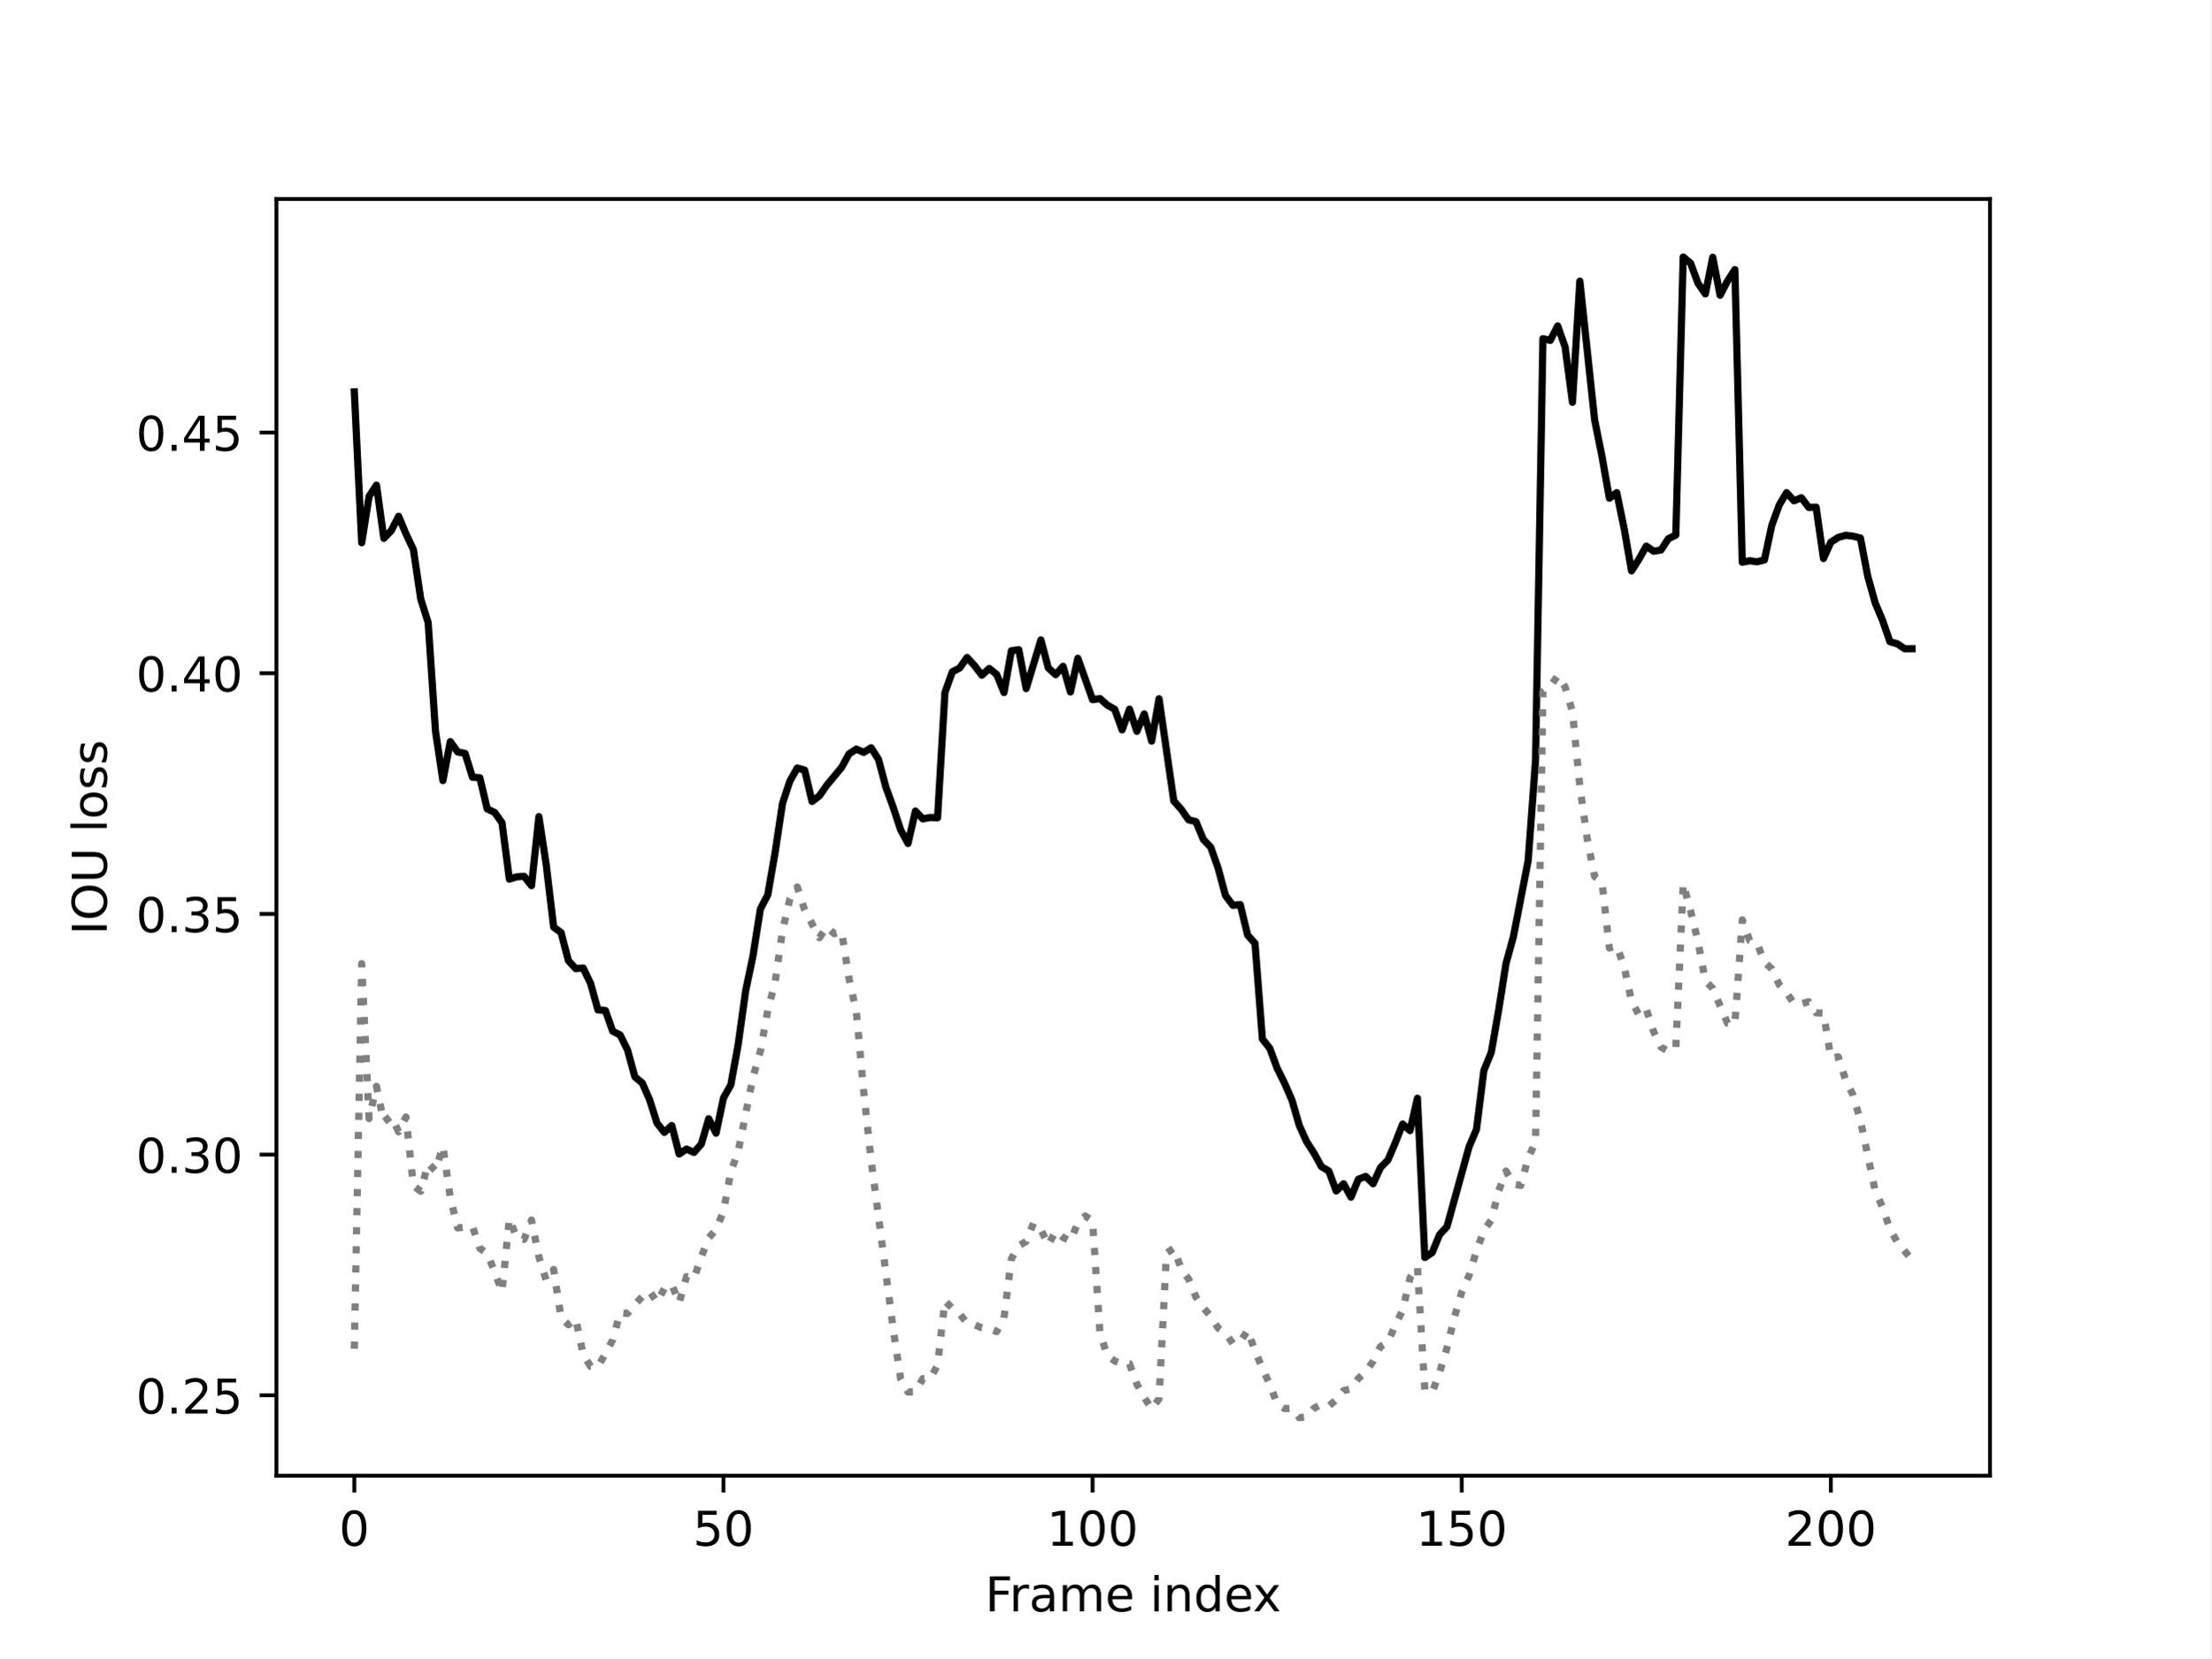
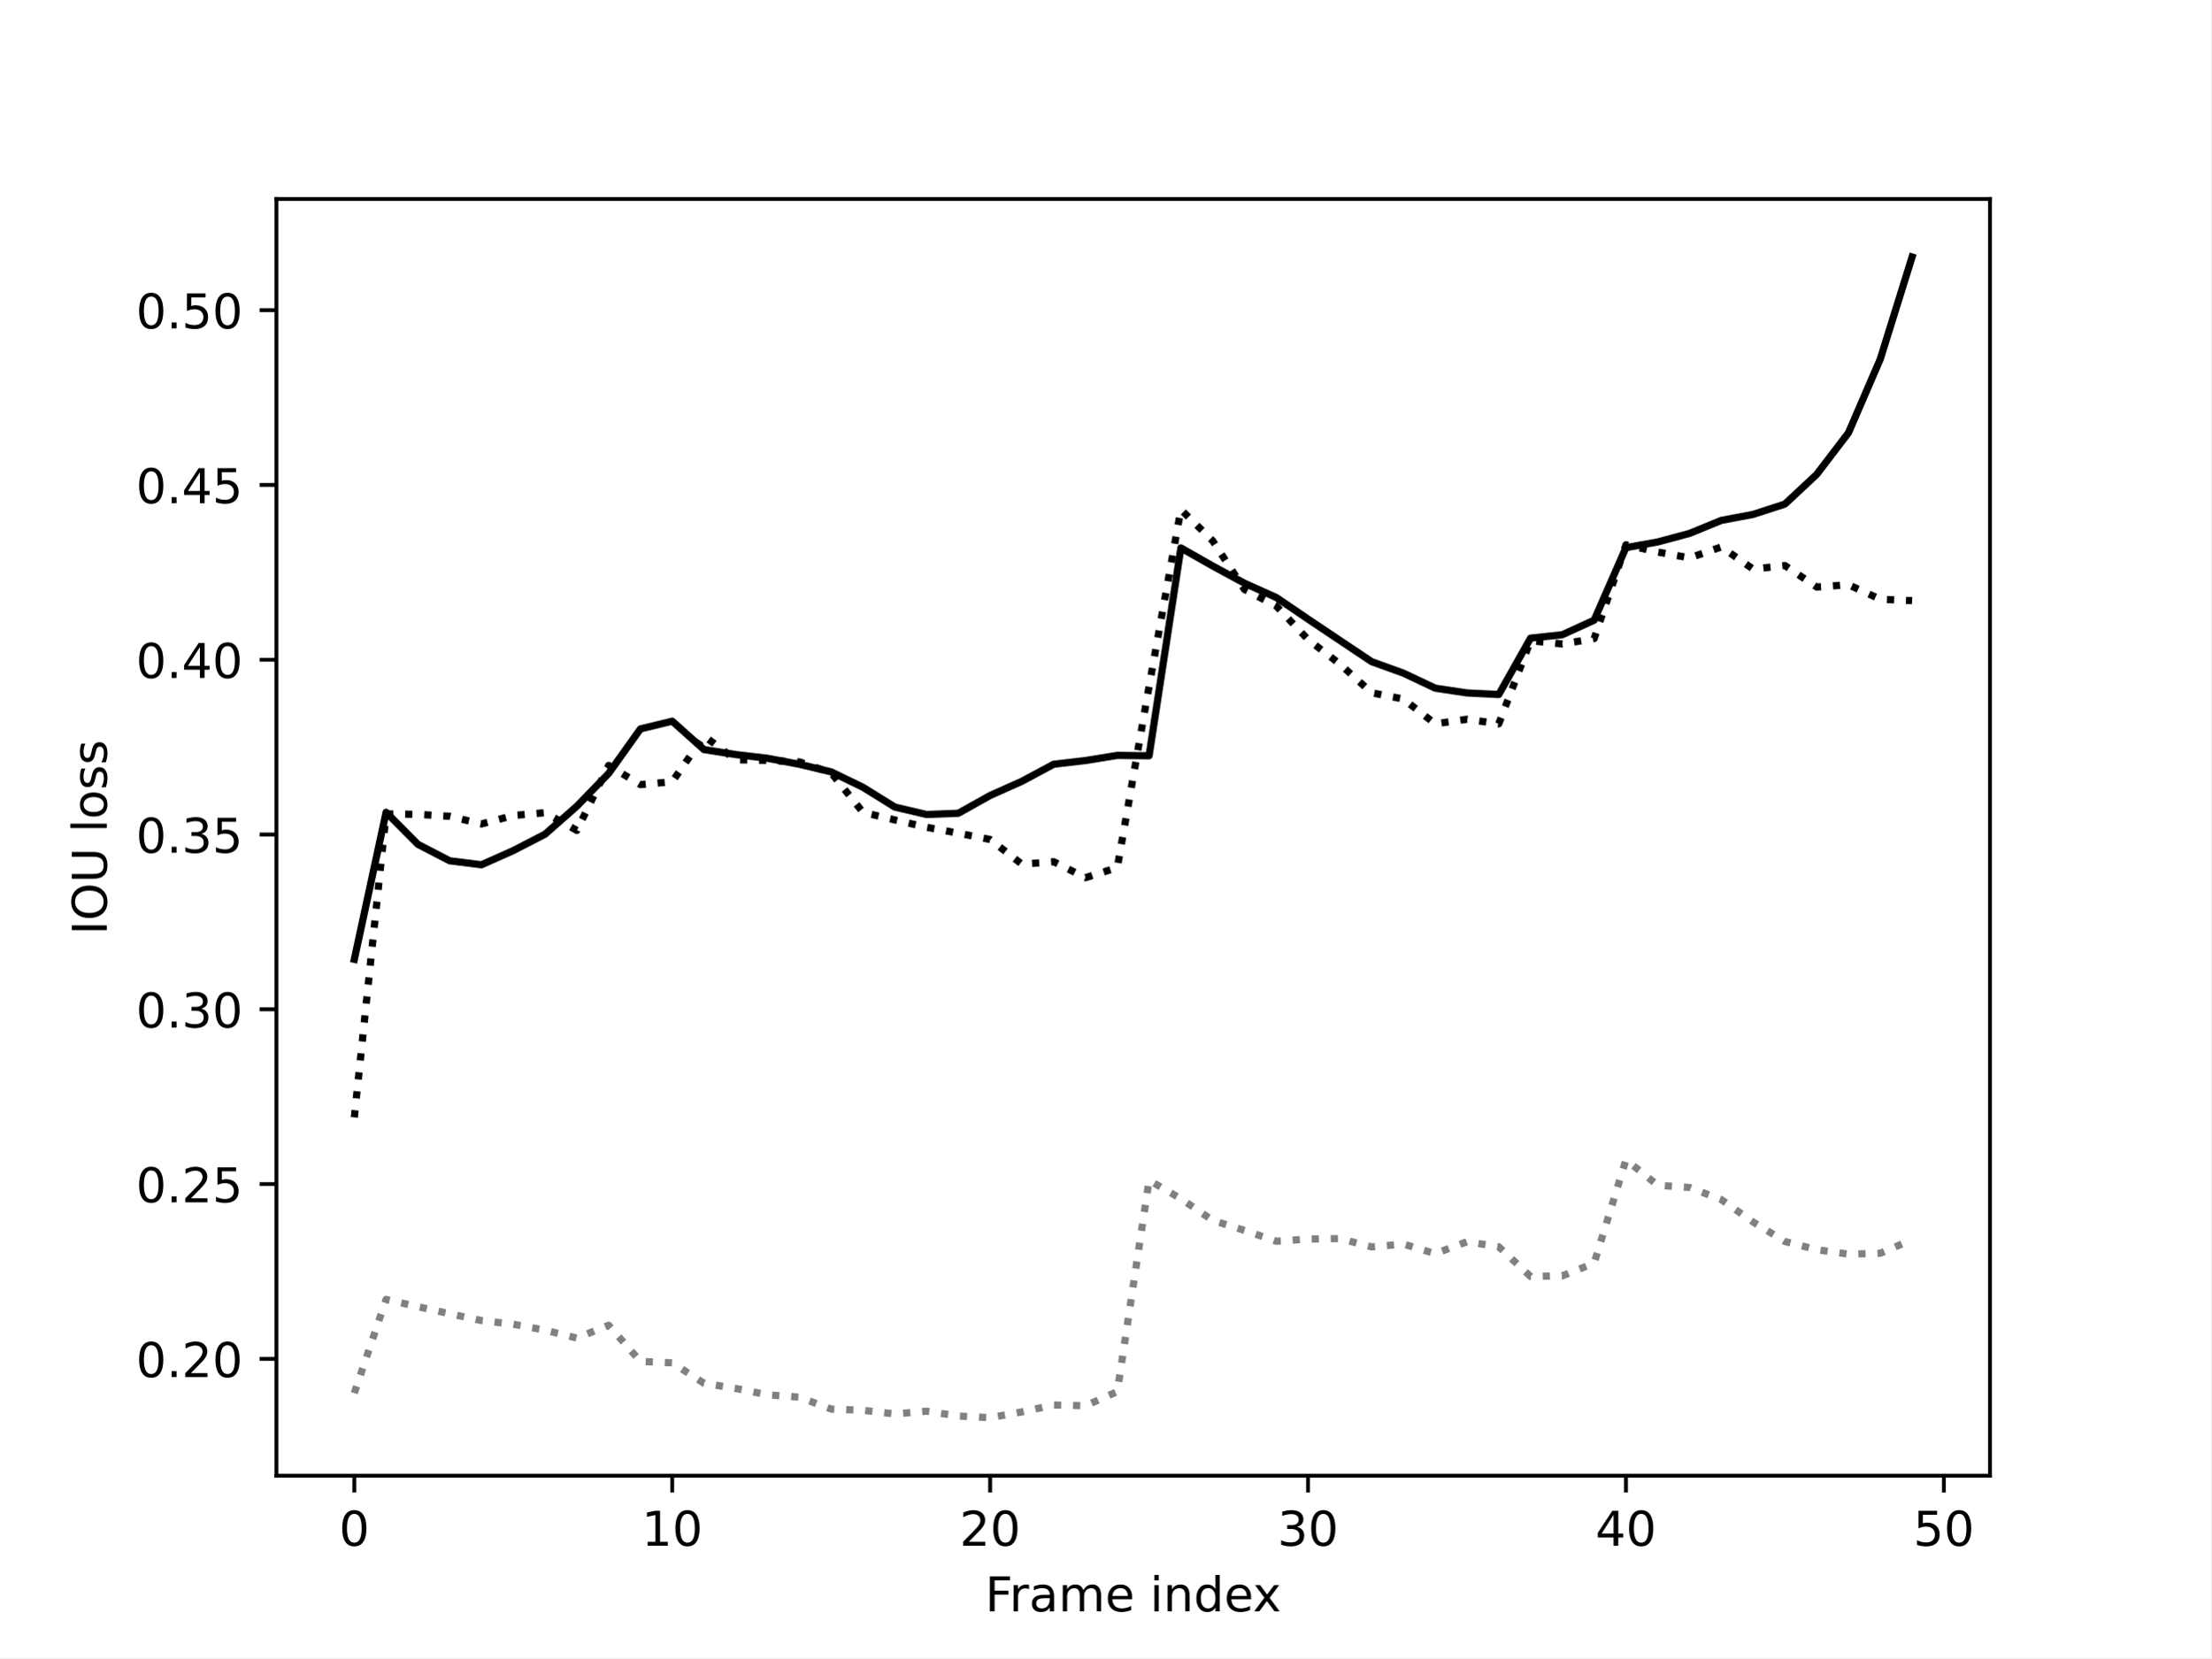
<svg xmlns="http://www.w3.org/2000/svg" xmlns:xlink="http://www.w3.org/1999/xlink" width="460.8pt" height="345.6pt" viewBox="0 0 460.8 345.6" version="1.1">
  <defs>
    <style type="text/css">*{stroke-linejoin: round; stroke-linecap: butt}</style>
  </defs>
  <g id="figure_1">
    <g id="patch_1">
      <path d="M 0 345.6  L 460.8 345.6  L 460.8 0  L 0 0  z " style="fill: #ffffff" />
    </g>
    <g id="axes_1">
      <g id="patch_2">
        <path d="M 57.6 307.584  L 414.72 307.584  L 414.72 41.472  L 57.6 41.472  z " style="fill: #ffffff" />
      </g>
      <g id="matplotlib.axis_1">
        <g id="xtick_1">
          <g id="line2d_1">
            <defs>
-               <path id="mf9b5f5754e" d="M 0 0  L 0 3.5  " style="stroke: #000000; stroke-width: 0.8" />
+               <path id="mf1dd28fc51" d="M 0 0  L 0 3.5  " style="stroke: #000000; stroke-width: 0.8" />
            </defs>
            <g>
-               <use xlink:href="#mf9b5f5754e" x="73.833" y="307.584" style="stroke: #000000; stroke-width: 0.8" />
+               <use xlink:href="#mf1dd28fc51" x="73.833" y="307.584" style="stroke: #000000; stroke-width: 0.8" />
            </g>
          </g>
          <g id="text_1">
            <g transform="translate(70.65148 322.1824) scale(0.1 -0.1)">
              <defs>
                <path id="DejaVuSans-30" d="M 2034 4250  Q 1547 4250 1301 3770  Q 1056 3291 1056 2328  Q 1056 1369 1301 889  Q 1547 409 2034 409  Q 2525 409 2770 889  Q 3016 1369 3016 2328  Q 3016 3291 2770 3770  Q 2525 4250 2034 4250  z M 2034 4750  Q 2819 4750 3233 4129  Q 3647 3509 3647 2328  Q 3647 1150 3233 529  Q 2819 -91 2034 -91  Q 1250 -91 836 529  Q 422 1150 422 2328  Q 422 3509 836 4129  Q 1250 4750 2034 4750  z " transform="scale(0.015625)" />
              </defs>
              <use xlink:href="#DejaVuSans-30" />
            </g>
          </g>
        </g>
        <g id="xtick_2">
          <g id="line2d_2">
            <g>
-               <use xlink:href="#mf9b5f5754e" x="150.765" y="307.584" style="stroke: #000000; stroke-width: 0.8" />
+               <use xlink:href="#mf1dd28fc51" x="140.089" y="307.584" style="stroke: #000000; stroke-width: 0.8" />
            </g>
          </g>
          <g id="text_2">
-             <g transform="translate(144.4026 322.1824) scale(0.1 -0.1)">
-               <defs>
-                 <path id="DejaVuSans-35" d="M 691 4666  L 3169 4666  L 3169 4134  L 1269 4134  L 1269 2991  Q 1406 3038 1543 3061  Q 1681 3084 1819 3084  Q 2600 3084 3056 2656  Q 3513 2228 3513 1497  Q 3513 744 3044 326  Q 2575 -91 1722 -91  Q 1428 -91 1123 -41  Q 819 9 494 109  L 494 744  Q 775 591 1075 516  Q 1375 441 1709 441  Q 2250 441 2565 725  Q 2881 1009 2881 1497  Q 2881 1984 2565 2268  Q 2250 2553 1709 2553  Q 1456 2553 1204 2497  Q 953 2441 691 2322  L 691 4666  z " transform="scale(0.015625)" />
-               </defs>
-               <use xlink:href="#DejaVuSans-35" />
+             <g transform="translate(133.7263 322.1824) scale(0.1 -0.1)">
+               <defs>
+                 <path id="DejaVuSans-31" d="M 794 531  L 1825 531  L 1825 4091  L 703 3866  L 703 4441  L 1819 4666  L 2450 4666  L 2450 531  L 3481 531  L 3481 0  L 794 0  L 794 531  z " transform="scale(0.015625)" />
+               </defs>
+               <use xlink:href="#DejaVuSans-31" />
              <use xlink:href="#DejaVuSans-30" x="63.623" />
            </g>
          </g>
        </g>
        <g id="xtick_3">
          <g id="line2d_3">
            <g>
-               <use xlink:href="#mf9b5f5754e" x="227.697" y="307.584" style="stroke: #000000; stroke-width: 0.8" />
+               <use xlink:href="#mf1dd28fc51" x="206.345" y="307.584" style="stroke: #000000; stroke-width: 0.8" />
            </g>
          </g>
          <g id="text_3">
-             <g transform="translate(218.1537 322.1824) scale(0.1 -0.1)">
-               <defs>
-                 <path id="DejaVuSans-31" d="M 794 531  L 1825 531  L 1825 4091  L 703 3866  L 703 4441  L 1819 4666  L 2450 4666  L 2450 531  L 3481 531  L 3481 0  L 794 0  L 794 531  z " transform="scale(0.015625)" />
-               </defs>
-               <use xlink:href="#DejaVuSans-31" />
-               <use xlink:href="#DejaVuSans-30" x="63.623" />
-               <use xlink:href="#DejaVuSans-30" x="127.246" />
+             <g transform="translate(199.9823 322.1824) scale(0.1 -0.1)">
+               <defs>
+                 <path id="DejaVuSans-32" d="M 1228 531  L 3431 531  L 3431 0  L 469 0  L 469 531  Q 828 903 1448 1529  Q 2069 2156 2228 2338  Q 2531 2678 2651 2914  Q 2772 3150 2772 3378  Q 2772 3750 2511 3984  Q 2250 4219 1831 4219  Q 1534 4219 1204 4116  Q 875 4013 500 3803  L 500 4441  Q 881 4594 1212 4672  Q 1544 4750 1819 4750  Q 2544 4750 2975 4387  Q 3406 4025 3406 3419  Q 3406 3131 3298 2873  Q 3191 2616 2906 2266  Q 2828 2175 2409 1742  Q 1991 1309 1228 531  z " transform="scale(0.015625)" />
+               </defs>
+               <use xlink:href="#DejaVuSans-32" />
+               <use xlink:href="#DejaVuSans-30" x="63.623" />
            </g>
          </g>
        </g>
        <g id="xtick_4">
          <g id="line2d_4">
            <g>
-               <use xlink:href="#mf9b5f5754e" x="304.63" y="307.584" style="stroke: #000000; stroke-width: 0.8" />
+               <use xlink:href="#mf1dd28fc51" x="272.601" y="307.584" style="stroke: #000000; stroke-width: 0.8" />
            </g>
          </g>
          <g id="text_4">
-             <g transform="translate(295.086 322.1824) scale(0.1 -0.1)">
-               <use xlink:href="#DejaVuSans-31" />
-               <use xlink:href="#DejaVuSans-35" x="63.623" />
-               <use xlink:href="#DejaVuSans-30" x="127.246" />
+             <g transform="translate(266.2383 322.1824) scale(0.1 -0.1)">
+               <defs>
+                 <path id="DejaVuSans-33" d="M 2597 2516  Q 3050 2419 3304 2112  Q 3559 1806 3559 1356  Q 3559 666 3084 287  Q 2609 -91 1734 -91  Q 1441 -91 1130 -33  Q 819 25 488 141  L 488 750  Q 750 597 1062 519  Q 1375 441 1716 441  Q 2309 441 2620 675  Q 2931 909 2931 1356  Q 2931 1769 2642 2001  Q 2353 2234 1838 2234  L 1294 2234  L 1294 2753  L 1863 2753  Q 2328 2753 2575 2939  Q 2822 3125 2822 3475  Q 2822 3834 2567 4026  Q 2313 4219 1838 4219  Q 1578 4219 1281 4162  Q 984 4106 628 3988  L 628 4550  Q 988 4650 1302 4700  Q 1616 4750 1894 4750  Q 2613 4750 3031 4423  Q 3450 4097 3450 3541  Q 3450 3153 3228 2886  Q 3006 2619 2597 2516  z " transform="scale(0.015625)" />
+               </defs>
+               <use xlink:href="#DejaVuSans-33" />
+               <use xlink:href="#DejaVuSans-30" x="63.623" />
            </g>
          </g>
        </g>
        <g id="xtick_5">
          <g id="line2d_5">
            <g>
-               <use xlink:href="#mf9b5f5754e" x="381.562" y="307.584" style="stroke: #000000; stroke-width: 0.8" />
+               <use xlink:href="#mf1dd28fc51" x="338.857" y="307.584" style="stroke: #000000; stroke-width: 0.8" />
            </g>
          </g>
          <g id="text_5">
-             <g transform="translate(372.0184 322.1824) scale(0.1 -0.1)">
-               <defs>
-                 <path id="DejaVuSans-32" d="M 1228 531  L 3431 531  L 3431 0  L 469 0  L 469 531  Q 828 903 1448 1529  Q 2069 2156 2228 2338  Q 2531 2678 2651 2914  Q 2772 3150 2772 3378  Q 2772 3750 2511 3984  Q 2250 4219 1831 4219  Q 1534 4219 1204 4116  Q 875 4013 500 3803  L 500 4441  Q 881 4594 1212 4672  Q 1544 4750 1819 4750  Q 2544 4750 2975 4387  Q 3406 4025 3406 3419  Q 3406 3131 3298 2873  Q 3191 2616 2906 2266  Q 2828 2175 2409 1742  Q 1991 1309 1228 531  z " transform="scale(0.015625)" />
-               </defs>
-               <use xlink:href="#DejaVuSans-32" />
-               <use xlink:href="#DejaVuSans-30" x="63.623" />
-               <use xlink:href="#DejaVuSans-30" x="127.246" />
-             </g>
-           </g>
-         </g>
-         <g id="text_6">
+             <g transform="translate(332.4943 322.1824) scale(0.1 -0.1)">
+               <defs>
+                 <path id="DejaVuSans-34" d="M 2419 4116  L 825 1625  L 2419 1625  L 2419 4116  z M 2253 4666  L 3047 4666  L 3047 1625  L 3713 1625  L 3713 1100  L 3047 1100  L 3047 0  L 2419 0  L 2419 1100  L 313 1100  L 313 1709  L 2253 4666  z " transform="scale(0.015625)" />
+               </defs>
+               <use xlink:href="#DejaVuSans-34" />
+               <use xlink:href="#DejaVuSans-30" x="63.623" />
+             </g>
+           </g>
+         </g>
+         <g id="xtick_6">
+           <g id="line2d_6">
+             <g>
+               <use xlink:href="#mf1dd28fc51" x="405.113" y="307.584" style="stroke: #000000; stroke-width: 0.8" />
+             </g>
+           </g>
+           <g id="text_6">
+             <g transform="translate(398.7504 322.1824) scale(0.1 -0.1)">
+               <defs>
+                 <path id="DejaVuSans-35" d="M 691 4666  L 3169 4666  L 3169 4134  L 1269 4134  L 1269 2991  Q 1406 3038 1543 3061  Q 1681 3084 1819 3084  Q 2600 3084 3056 2656  Q 3513 2228 3513 1497  Q 3513 744 3044 326  Q 2575 -91 1722 -91  Q 1428 -91 1123 -41  Q 819 9 494 109  L 494 744  Q 775 591 1075 516  Q 1375 441 1709 441  Q 2250 441 2565 725  Q 2881 1009 2881 1497  Q 2881 1984 2565 2268  Q 2250 2553 1709 2553  Q 1456 2553 1204 2497  Q 953 2441 691 2322  L 691 4666  z " transform="scale(0.015625)" />
+               </defs>
+               <use xlink:href="#DejaVuSans-35" />
+               <use xlink:href="#DejaVuSans-30" x="63.623" />
+             </g>
+           </g>
+         </g>
+         <g id="text_7">
          <g transform="translate(205.3108 335.8606) scale(0.1 -0.1)">
            <defs>
              <path id="DejaVuSans-46" d="M 628 4666  L 3309 4666  L 3309 4134  L 1259 4134  L 1259 2759  L 3109 2759  L 3109 2228  L 1259 2228  L 1259 0  L 628 0  L 628 4666  z " transform="scale(0.015625)" />
              <path id="DejaVuSans-72" d="M 2631 2963  Q 2534 3019 2420 3045  Q 2306 3072 2169 3072  Q 1681 3072 1420 2755  Q 1159 2438 1159 1844  L 1159 0  L 581 0  L 581 3500  L 1159 3500  L 1159 2956  Q 1341 3275 1631 3429  Q 1922 3584 2338 3584  Q 2397 3584 2469 3576  Q 2541 3569 2628 3553  L 2631 2963  z " transform="scale(0.015625)" />
              <path id="DejaVuSans-61" d="M 2194 1759  Q 1497 1759 1228 1600  Q 959 1441 959 1056  Q 959 750 1161 570  Q 1363 391 1709 391  Q 2188 391 2477 730  Q 2766 1069 2766 1631  L 2766 1759  L 2194 1759  z M 3341 1997  L 3341 0  L 2766 0  L 2766 531  Q 2569 213 2275 61  Q 1981 -91 1556 -91  Q 1019 -91 701 211  Q 384 513 384 1019  Q 384 1609 779 1909  Q 1175 2209 1959 2209  L 2766 2209  L 2766 2266  Q 2766 2663 2505 2880  Q 2244 3097 1772 3097  Q 1472 3097 1187 3025  Q 903 2953 641 2809  L 641 3341  Q 956 3463 1253 3523  Q 1550 3584 1831 3584  Q 2591 3584 2966 3190  Q 3341 2797 3341 1997  z " transform="scale(0.015625)" />
              <path id="DejaVuSans-6d" d="M 3328 2828  Q 3544 3216 3844 3400  Q 4144 3584 4550 3584  Q 5097 3584 5394 3201  Q 5691 2819 5691 2113  L 5691 0  L 5113 0  L 5113 2094  Q 5113 2597 4934 2840  Q 4756 3084 4391 3084  Q 3944 3084 3684 2787  Q 3425 2491 3425 1978  L 3425 0  L 2847 0  L 2847 2094  Q 2847 2600 2669 2842  Q 2491 3084 2119 3084  Q 1678 3084 1418 2786  Q 1159 2488 1159 1978  L 1159 0  L 581 0  L 581 3500  L 1159 3500  L 1159 2956  Q 1356 3278 1631 3431  Q 1906 3584 2284 3584  Q 2666 3584 2933 3390  Q 3200 3197 3328 2828  z " transform="scale(0.015625)" />
              <path id="DejaVuSans-65" d="M 3597 1894  L 3597 1613  L 953 1613  Q 991 1019 1311 708  Q 1631 397 2203 397  Q 2534 397 2845 478  Q 3156 559 3463 722  L 3463 178  Q 3153 47 2828 -22  Q 2503 -91 2169 -91  Q 1331 -91 842 396  Q 353 884 353 1716  Q 353 2575 817 3079  Q 1281 3584 2069 3584  Q 2775 3584 3186 3129  Q 3597 2675 3597 1894  z M 3022 2063  Q 3016 2534 2758 2815  Q 2500 3097 2075 3097  Q 1594 3097 1305 2825  Q 1016 2553 972 2059  L 3022 2063  z " transform="scale(0.015625)" />
              <path id="DejaVuSans-20" transform="scale(0.015625)" />
              <path id="DejaVuSans-69" d="M 603 3500  L 1178 3500  L 1178 0  L 603 0  L 603 3500  z M 603 4863  L 1178 4863  L 1178 4134  L 603 4134  L 603 4863  z " transform="scale(0.015625)" />
              <path id="DejaVuSans-6e" d="M 3513 2113  L 3513 0  L 2938 0  L 2938 2094  Q 2938 2591 2744 2837  Q 2550 3084 2163 3084  Q 1697 3084 1428 2787  Q 1159 2491 1159 1978  L 1159 0  L 581 0  L 581 3500  L 1159 3500  L 1159 2956  Q 1366 3272 1645 3428  Q 1925 3584 2291 3584  Q 2894 3584 3203 3211  Q 3513 2838 3513 2113  z " transform="scale(0.015625)" />
              <path id="DejaVuSans-64" d="M 2906 2969  L 2906 4863  L 3481 4863  L 3481 0  L 2906 0  L 2906 525  Q 2725 213 2448 61  Q 2172 -91 1784 -91  Q 1150 -91 751 415  Q 353 922 353 1747  Q 353 2572 751 3078  Q 1150 3584 1784 3584  Q 2172 3584 2448 3432  Q 2725 3281 2906 2969  z M 947 1747  Q 947 1113 1208 752  Q 1469 391 1925 391  Q 2381 391 2643 752  Q 2906 1113 2906 1747  Q 2906 2381 2643 2742  Q 2381 3103 1925 3103  Q 1469 3103 1208 2742  Q 947 2381 947 1747  z " transform="scale(0.015625)" />
              <path id="DejaVuSans-78" d="M 3513 3500  L 2247 1797  L 3578 0  L 2900 0  L 1881 1375  L 863 0  L 184 0  L 1544 1831  L 300 3500  L 978 3500  L 1906 2253  L 2834 3500  L 3513 3500  z " transform="scale(0.015625)" />
            </defs>
            <use xlink:href="#DejaVuSans-46" />
            <use xlink:href="#DejaVuSans-72" x="50.27" />
            <use xlink:href="#DejaVuSans-61" x="91.383" />
            <use xlink:href="#DejaVuSans-6d" x="152.662" />
            <use xlink:href="#DejaVuSans-65" x="250.074" />
            <use xlink:href="#DejaVuSans-20" x="311.598" />
            <use xlink:href="#DejaVuSans-69" x="343.385" />
            <use xlink:href="#DejaVuSans-6e" x="371.168" />
            <use xlink:href="#DejaVuSans-64" x="434.547" />
            <use xlink:href="#DejaVuSans-65" x="498.023" />
            <use xlink:href="#DejaVuSans-78" x="557.797" />
          </g>
        </g>
      </g>
      <g id="matplotlib.axis_2">
        <g id="ytick_1">
-           <g id="line2d_6">
+           <g id="line2d_7">
            <defs>
-               <path id="m9df17b3a95" d="M 0 0  L -3.5 0  " style="stroke: #000000; stroke-width: 0.8" />
+               <path id="m30f88a2af4" d="M 0 0  L -3.5 0  " style="stroke: #000000; stroke-width: 0.8" />
            </defs>
            <g>
-               <use xlink:href="#m9df17b3a95" x="57.6" y="290.829" style="stroke: #000000; stroke-width: 0.8" />
-             </g>
-           </g>
-           <g id="text_7">
-             <g transform="translate(28.33438 294.6284) scale(0.1 -0.1)">
+               <use xlink:href="#m30f88a2af4" x="57.6" y="283.234" style="stroke: #000000; stroke-width: 0.8" />
+             </g>
+           </g>
+           <g id="text_8">
+             <g transform="translate(28.33438 287.0328) scale(0.1 -0.1)">
              <defs>
                <path id="DejaVuSans-2e" d="M 684 794  L 1344 794  L 1344 0  L 684 0  L 684 794  z " transform="scale(0.015625)" />
              </defs>
+               <use xlink:href="#DejaVuSans-30" />
+               <use xlink:href="#DejaVuSans-2e" x="63.623" />
+               <use xlink:href="#DejaVuSans-32" x="95.41" />
+               <use xlink:href="#DejaVuSans-30" x="159.033" />
+             </g>
+           </g>
+         </g>
+         <g id="ytick_2">
+           <g id="line2d_8">
+             <g>
+               <use xlink:href="#m30f88a2af4" x="57.6" y="246.802" style="stroke: #000000; stroke-width: 0.8" />
+             </g>
+           </g>
+           <g id="text_9">
+             <g transform="translate(28.33438 250.6008) scale(0.1 -0.1)">
              <use xlink:href="#DejaVuSans-30" />
              <use xlink:href="#DejaVuSans-2e" x="63.623" />
              <use xlink:href="#DejaVuSans-32" x="95.41" />
              <use xlink:href="#DejaVuSans-35" x="159.033" />
            </g>
          </g>
        </g>
-         <g id="ytick_2">
-           <g id="line2d_7">
-             <g>
-               <use xlink:href="#m9df17b3a95" x="57.6" y="240.659" style="stroke: #000000; stroke-width: 0.8" />
-             </g>
-           </g>
-           <g id="text_8">
-             <g transform="translate(28.33438 244.4586) scale(0.1 -0.1)">
-               <defs>
-                 <path id="DejaVuSans-33" d="M 2597 2516  Q 3050 2419 3304 2112  Q 3559 1806 3559 1356  Q 3559 666 3084 287  Q 2609 -91 1734 -91  Q 1441 -91 1130 -33  Q 819 25 488 141  L 488 750  Q 750 597 1062 519  Q 1375 441 1716 441  Q 2309 441 2620 675  Q 2931 909 2931 1356  Q 2931 1769 2642 2001  Q 2353 2234 1838 2234  L 1294 2234  L 1294 2753  L 1863 2753  Q 2328 2753 2575 2939  Q 2822 3125 2822 3475  Q 2822 3834 2567 4026  Q 2313 4219 1838 4219  Q 1578 4219 1281 4162  Q 984 4106 628 3988  L 628 4550  Q 988 4650 1302 4700  Q 1616 4750 1894 4750  Q 2613 4750 3031 4423  Q 3450 4097 3450 3541  Q 3450 3153 3228 2886  Q 3006 2619 2597 2516  z " transform="scale(0.015625)" />
-               </defs>
+         <g id="ytick_3">
+           <g id="line2d_9">
+             <g>
+               <use xlink:href="#m30f88a2af4" x="57.6" y="210.37" style="stroke: #000000; stroke-width: 0.8" />
+             </g>
+           </g>
+           <g id="text_10">
+             <g transform="translate(28.33438 214.1687) scale(0.1 -0.1)">
              <use xlink:href="#DejaVuSans-30" />
              <use xlink:href="#DejaVuSans-2e" x="63.623" />
              <use xlink:href="#DejaVuSans-33" x="95.41" />
              <use xlink:href="#DejaVuSans-30" x="159.033" />
            </g>
          </g>
        </g>
-         <g id="ytick_3">
-           <g id="line2d_8">
-             <g>
-               <use xlink:href="#m9df17b3a95" x="57.6" y="190.49" style="stroke: #000000; stroke-width: 0.8" />
-             </g>
-           </g>
-           <g id="text_9">
-             <g transform="translate(28.33438 194.2888) scale(0.1 -0.1)">
+         <g id="ytick_4">
+           <g id="line2d_10">
+             <g>
+               <use xlink:href="#m30f88a2af4" x="57.6" y="173.937" style="stroke: #000000; stroke-width: 0.8" />
+             </g>
+           </g>
+           <g id="text_11">
+             <g transform="translate(28.33438 177.7367) scale(0.1 -0.1)">
              <use xlink:href="#DejaVuSans-30" />
              <use xlink:href="#DejaVuSans-2e" x="63.623" />
              <use xlink:href="#DejaVuSans-33" x="95.41" />
              <use xlink:href="#DejaVuSans-35" x="159.033" />
            </g>
          </g>
        </g>
-         <g id="ytick_4">
-           <g id="line2d_9">
-             <g>
-               <use xlink:href="#m9df17b3a95" x="57.6" y="140.32" style="stroke: #000000; stroke-width: 0.8" />
-             </g>
-           </g>
-           <g id="text_10">
-             <g transform="translate(28.33438 144.119) scale(0.1 -0.1)">
-               <defs>
-                 <path id="DejaVuSans-34" d="M 2419 4116  L 825 1625  L 2419 1625  L 2419 4116  z M 2253 4666  L 3047 4666  L 3047 1625  L 3713 1625  L 3713 1100  L 3047 1100  L 3047 0  L 2419 0  L 2419 1100  L 313 1100  L 313 1709  L 2253 4666  z " transform="scale(0.015625)" />
-               </defs>
+         <g id="ytick_5">
+           <g id="line2d_11">
+             <g>
+               <use xlink:href="#m30f88a2af4" x="57.6" y="137.505" style="stroke: #000000; stroke-width: 0.8" />
+             </g>
+           </g>
+           <g id="text_12">
+             <g transform="translate(28.33438 141.3047) scale(0.1 -0.1)">
              <use xlink:href="#DejaVuSans-30" />
              <use xlink:href="#DejaVuSans-2e" x="63.623" />
              <use xlink:href="#DejaVuSans-34" x="95.41" />
              <use xlink:href="#DejaVuSans-30" x="159.033" />
            </g>
          </g>
        </g>
-         <g id="ytick_5">
-           <g id="line2d_10">
-             <g>
-               <use xlink:href="#m9df17b3a95" x="57.6" y="90.15" style="stroke: #000000; stroke-width: 0.8" />
-             </g>
-           </g>
-           <g id="text_11">
-             <g transform="translate(28.33438 93.94921) scale(0.1 -0.1)">
+         <g id="ytick_6">
+           <g id="line2d_12">
+             <g>
+               <use xlink:href="#m30f88a2af4" x="57.6" y="101.073" style="stroke: #000000; stroke-width: 0.8" />
+             </g>
+           </g>
+           <g id="text_13">
+             <g transform="translate(28.33438 104.8727) scale(0.1 -0.1)">
              <use xlink:href="#DejaVuSans-30" />
              <use xlink:href="#DejaVuSans-2e" x="63.623" />
              <use xlink:href="#DejaVuSans-34" x="95.41" />
              <use xlink:href="#DejaVuSans-35" x="159.033" />
            </g>
          </g>
        </g>
-         <g id="text_12">
+         <g id="ytick_7">
+           <g id="line2d_13">
+             <g>
+               <use xlink:href="#m30f88a2af4" x="57.6" y="64.641" style="stroke: #000000; stroke-width: 0.8" />
+             </g>
+           </g>
+           <g id="text_14">
+             <g transform="translate(28.33438 68.44066) scale(0.1 -0.1)">
+               <use xlink:href="#DejaVuSans-30" />
+               <use xlink:href="#DejaVuSans-2e" x="63.623" />
+               <use xlink:href="#DejaVuSans-35" x="95.41" />
+               <use xlink:href="#DejaVuSans-30" x="159.033" />
+             </g>
+           </g>
+         </g>
+         <g id="text_15">
          <g transform="translate(22.25469 194.8452) rotate(-90) scale(0.1 -0.1)">
            <defs>
              <path id="DejaVuSans-49" d="M 628 4666  L 1259 4666  L 1259 0  L 628 0  L 628 4666  z " transform="scale(0.015625)" />
              <path id="DejaVuSans-4f" d="M 2522 4238  Q 1834 4238 1429 3725  Q 1025 3213 1025 2328  Q 1025 1447 1429 934  Q 1834 422 2522 422  Q 3209 422 3611 934  Q 4013 1447 4013 2328  Q 4013 3213 3611 3725  Q 3209 4238 2522 4238  z M 2522 4750  Q 3503 4750 4090 4092  Q 4678 3434 4678 2328  Q 4678 1225 4090 567  Q 3503 -91 2522 -91  Q 1538 -91 948 565  Q 359 1222 359 2328  Q 359 3434 948 4092  Q 1538 4750 2522 4750  z " transform="scale(0.015625)" />
              <path id="DejaVuSans-55" d="M 556 4666  L 1191 4666  L 1191 1831  Q 1191 1081 1462 751  Q 1734 422 2344 422  Q 2950 422 3222 751  Q 3494 1081 3494 1831  L 3494 4666  L 4128 4666  L 4128 1753  Q 4128 841 3676 375  Q 3225 -91 2344 -91  Q 1459 -91 1007 375  Q 556 841 556 1753  L 556 4666  z " transform="scale(0.015625)" />
              <path id="DejaVuSans-6c" d="M 603 4863  L 1178 4863  L 1178 0  L 603 0  L 603 4863  z " transform="scale(0.015625)" />
              <path id="DejaVuSans-6f" d="M 1959 3097  Q 1497 3097 1228 2736  Q 959 2375 959 1747  Q 959 1119 1226 758  Q 1494 397 1959 397  Q 2419 397 2687 759  Q 2956 1122 2956 1747  Q 2956 2369 2687 2733  Q 2419 3097 1959 3097  z M 1959 3584  Q 2709 3584 3137 3096  Q 3566 2609 3566 1747  Q 3566 888 3137 398  Q 2709 -91 1959 -91  Q 1206 -91 779 398  Q 353 888 353 1747  Q 353 2609 779 3096  Q 1206 3584 1959 3584  z " transform="scale(0.015625)" />
              <path id="DejaVuSans-73" d="M 2834 3397  L 2834 2853  Q 2591 2978 2328 3040  Q 2066 3103 1784 3103  Q 1356 3103 1142 2972  Q 928 2841 928 2578  Q 928 2378 1081 2264  Q 1234 2150 1697 2047  L 1894 2003  Q 2506 1872 2764 1633  Q 3022 1394 3022 966  Q 3022 478 2636 193  Q 2250 -91 1575 -91  Q 1294 -91 989 -36  Q 684 19 347 128  L 347 722  Q 666 556 975 473  Q 1284 391 1588 391  Q 1994 391 2212 530  Q 2431 669 2431 922  Q 2431 1156 2273 1281  Q 2116 1406 1581 1522  L 1381 1569  Q 847 1681 609 1914  Q 372 2147 372 2553  Q 372 3047 722 3315  Q 1072 3584 1716 3584  Q 2034 3584 2315 3537  Q 2597 3491 2834 3397  z " transform="scale(0.015625)" />
            </defs>
            <use xlink:href="#DejaVuSans-49" />
            <use xlink:href="#DejaVuSans-4f" x="29.492" />
            <use xlink:href="#DejaVuSans-55" x="108.203" />
            <use xlink:href="#DejaVuSans-20" x="181.396" />
            <use xlink:href="#DejaVuSans-6c" x="213.184" />
            <use xlink:href="#DejaVuSans-6f" x="240.967" />
            <use xlink:href="#DejaVuSans-73" x="302.148" />
            <use xlink:href="#DejaVuSans-73" x="354.248" />
          </g>
        </g>
      </g>
-       <g id="line2d_11">
-         <path d="M 73.833 81.674  L 75.371 113.121  L 76.91 103.457  L 78.449 101.114  L 79.987 112.198  L 81.526 110.609  L 83.065 107.608  L 84.603 111.277  L 86.142 114.541  L 87.681 124.868  L 89.219 129.76  L 90.758 152.485  L 92.296 162.696  L 93.835 154.578  L 95.374 156.721  L 96.912 157.029  L 98.451 161.996  L 99.99 162.111  L 101.528 168.6  L 103.067 169.325  L 104.606 171.479  L 106.144 183.239  L 107.683 182.769  L 109.222 182.654  L 110.76 184.606  L 112.299 170.206  L 113.838 180.326  L 115.376 193.246  L 116.915 194.372  L 118.453 200.243  L 119.992 201.902  L 121.531 201.763  L 123.069 204.966  L 124.608 210.499  L 126.147 210.611  L 127.685 214.945  L 129.224 215.717  L 130.763 218.821  L 132.301 224.447  L 133.84 225.729  L 135.379 229.243  L 136.917 234.096  L 138.456 236.027  L 139.995 234.588  L 141.533 240.54  L 143.072 239.498  L 144.61 240.214  L 146.149 238.463  L 147.688 233.183  L 149.226 236.194  L 150.765 228.858  L 152.304 226.116  L 153.842 217.649  L 155.381 206.57  L 156.92 199.213  L 158.458 189.468  L 159.997 186.526  L 161.536 177.634  L 163.074 167.436  L 164.613 162.784  L 166.152 160.073  L 167.69 160.519  L 169.229 167.056  L 170.767 165.862  L 172.306 163.668  L 175.383 159.957  L 176.922 157.148  L 178.461 156.133  L 179.999 156.812  L 181.538 155.854  L 183.077 158.284  L 184.615 164.073  L 186.154 168.301  L 187.693 172.971  L 189.231 175.8  L 190.77 169.045  L 192.309 170.678  L 193.847 170.398  L 195.386 170.451  L 196.924 144.339  L 198.463 140.029  L 200.002 139.226  L 201.54 137.031  L 203.079 138.726  L 204.618 140.73  L 206.156 139.325  L 207.695 140.551  L 209.234 144.346  L 210.772 135.63  L 212.311 135.406  L 213.85 143.522  L 216.927 133.377  L 218.466 139.21  L 220.004 140.613  L 221.543 138.875  L 223.081 144.225  L 224.62 137.195  L 227.697 145.83  L 229.236 145.605  L 230.775 146.976  L 232.313 147.835  L 233.852 152.129  L 235.391 147.806  L 236.929 152.426  L 238.468 148.809  L 240.007 154.472  L 241.545 145.646  L 244.623 166.947  L 246.161 168.669  L 247.7 170.867  L 249.239 171.254  L 250.777 174.961  L 252.316 176.57  L 253.854 180.932  L 255.393 186.652  L 256.932 188.697  L 258.47 188.541  L 260.009 194.902  L 261.548 196.633  L 263.086 216.559  L 264.625 218.492  L 266.164 222.661  L 267.702 225.762  L 269.241 229.267  L 270.78 234.585  L 272.318 237.983  L 273.857 240.373  L 275.396 243.166  L 276.934 244.088  L 278.473 248.241  L 280.011 246.733  L 281.55 249.529  L 283.089 245.788  L 284.627 245.206  L 286.166 246.741  L 287.705 243.358  L 289.243 241.805  L 290.782 238.205  L 292.321 234.294  L 293.859 235.66  L 295.398 228.913  L 296.937 262.109  L 298.475 261.079  L 300.014 257.337  L 301.553 255.672  L 306.168 239.008  L 307.707 235.402  L 309.246 223.116  L 310.784 219.365  L 312.323 210.575  L 313.862 200.821  L 315.4 195.233  L 318.478 179.378  L 320.016 158.497  L 321.555 70.59  L 323.094 70.938  L 324.632 67.929  L 326.171 72.296  L 327.71 83.844  L 329.248 58.592  L 332.325 87.487  L 333.864 95.126  L 335.403 103.843  L 336.941 102.678  L 338.48 110.155  L 340.019 118.988  L 341.557 116.585  L 343.096 113.823  L 344.635 114.89  L 346.173 114.626  L 347.712 112.26  L 349.251 111.53  L 350.789 53.568  L 352.328 54.848  L 353.867 59.022  L 355.405 61.255  L 356.944 53.618  L 358.482 61.533  L 360.021 58.574  L 361.56 56.192  L 363.098 117.181  L 364.637 116.876  L 366.176 117.087  L 367.714 116.701  L 369.253 109.506  L 370.792 105.282  L 372.33 102.678  L 373.869 104.378  L 375.408 103.737  L 376.946 105.753  L 378.485 105.707  L 380.024 116.415  L 381.562 113  L 383.101 112.011  L 384.639 111.562  L 386.178 111.742  L 387.717 112.124  L 389.255 120.129  L 390.794 125.643  L 392.333 129.304  L 393.871 133.748  L 395.41 134.182  L 396.949 135.224  L 398.487 135.207  L 398.487 135.207  " clip-path="url(#p2bc884db33)" style="fill: none; stroke: #000000; stroke-width: 1.5; stroke-linecap: square" />
-       </g>
-       <g id="line2d_12">
-         <path d="M 73.833 281.123  L 75.371 200.847  L 76.91 233.142  L 78.449 226.423  L 79.987 233.822  L 81.526 232.638  L 83.065 235.912  L 84.603 232.812  L 86.142 247.141  L 87.681 248.301  L 89.219 242.475  L 90.758 244.034  L 92.296 238.924  L 93.835 249.59  L 95.374 255.945  L 98.451 255.596  L 99.99 260.189  L 101.528 261.259  L 103.067 265.043  L 104.606 269.27  L 106.144 254.003  L 107.683 257.973  L 109.222 258.326  L 110.76 254.287  L 112.299 261.943  L 113.838 266.887  L 115.376 264.595  L 116.915 274.643  L 118.453 276.125  L 119.992 274.872  L 121.531 282.345  L 123.069 284.809  L 124.608 284.839  L 126.147 282.174  L 127.685 279.275  L 129.224 273.599  L 130.763 273.777  L 132.301 271.912  L 133.84 270.277  L 135.379 269.118  L 136.917 271.427  L 138.456 268.541  L 139.995 267.718  L 141.533 271.558  L 143.072 266.08  L 144.61 266.482  L 146.149 262.003  L 147.688 258.021  L 149.226 256.281  L 150.765 252.48  L 152.304 244.248  L 153.842 239.948  L 156.92 224.529  L 158.458 219.098  L 159.997 210.627  L 161.536 204.678  L 163.074 193.949  L 164.613 187.339  L 166.152 184.863  L 167.69 189.661  L 170.767 195.456  L 172.306 193.158  L 173.845 194.612  L 175.383 194.15  L 176.922 203.887  L 178.461 210.863  L 179.999 227.592  L 181.538 241.783  L 186.154 277.097  L 187.693 287.402  L 189.231 290.145  L 190.77 290.082  L 192.309 287.366  L 193.847 287.385  L 195.386 284.533  L 196.924 271.121  L 198.463 272.711  L 200.002 273.83  L 201.54 275.828  L 203.079 276.12  L 204.618 276.765  L 206.156 276.959  L 207.695 277.559  L 209.234 274.693  L 210.772 262.376  L 212.311 259.657  L 213.85 258.752  L 215.388 254.958  L 216.927 256.289  L 218.466 259.493  L 220.004 256.61  L 221.543 257.92  L 223.081 258.687  L 224.62 254.873  L 226.159 253.45  L 227.697 254.463  L 229.236 277.915  L 230.775 282.559  L 232.313 283.67  L 233.852 284.251  L 235.391 284.25  L 236.929 288.489  L 238.468 291.268  L 240.007 293.643  L 241.545 291.558  L 243.084 261.203  L 244.623 260.161  L 246.161 264.453  L 247.7 266.565  L 249.239 270.349  L 250.777 272.573  L 252.316 274.341  L 253.854 276.798  L 255.393 277.878  L 256.932 280.051  L 258.47 279.69  L 260.009 277.283  L 261.548 281.534  L 263.086 285.219  L 264.625 288.533  L 266.164 292.62  L 267.702 293.594  L 269.241 293.55  L 270.78 295.488  L 272.318 295.321  L 273.857 293.514  L 275.396 292.693  L 276.934 293.06  L 278.473 291.744  L 280.011 289.846  L 281.55 289.492  L 283.089 287.308  L 284.627 285.955  L 286.166 283.717  L 287.705 280.656  L 289.243 279.738  L 290.782 276.218  L 292.321 273.065  L 293.859 266.327  L 295.398 264.061  L 296.937 289.715  L 298.475 290.223  L 300.014 286.077  L 301.553 280.973  L 303.091 274.624  L 304.63 269.3  L 306.168 265.809  L 307.707 260.705  L 309.246 256.503  L 310.784 254.299  L 312.323 248.247  L 313.862 244.082  L 315.4 246.784  L 316.939 247.087  L 318.478 241.337  L 320.016 238.044  L 321.555 144.152  L 323.094 143.042  L 324.632 140.839  L 326.171 143.18  L 327.71 148.329  L 329.248 163.937  L 330.787 174.829  L 332.325 182.676  L 333.864 183.886  L 335.403 197.593  L 336.941 197.087  L 338.48 201.544  L 340.019 208.611  L 341.557 211.546  L 343.096 210.347  L 344.635 215.033  L 346.173 218.266  L 347.712 219.123  L 349.251 218.432  L 350.789 184.168  L 352.328 189.861  L 353.867 196.214  L 355.405 204.452  L 356.944 206.017  L 360.021 213.285  L 361.56 213.43  L 363.098 191.732  L 364.637 196.04  L 366.176 196.574  L 367.714 200.513  L 369.253 201.958  L 370.792 205.221  L 372.33 206.86  L 373.869 209.224  L 375.408 209.221  L 376.946 208.777  L 378.485 211.108  L 380.024 211.175  L 381.562 220.477  L 383.101 220.274  L 384.639 225.106  L 386.178 228.231  L 387.717 233.54  L 390.794 248.212  L 392.333 251.615  L 393.871 256.215  L 395.41 258.895  L 398.487 262.635  L 398.487 262.635  " clip-path="url(#p2bc884db33)" style="fill: none; stroke-dasharray: 1.5,2.475; stroke-dashoffset: 0; stroke: #808080; stroke-width: 1.5" />
+       <g id="line2d_14">
+         <path d="M 73.833 199.955  L 80.458 169.305  L 87.084 175.98  L 93.71 179.415  L 100.335 180.244  L 106.961 177.29  L 113.586 173.871  L 120.212 168.04  L 126.838 161.206  L 133.463 151.924  L 140.089 150.316  L 146.714 156.237  L 153.34 157.272  L 159.966 158.049  L 166.591 159.298  L 173.217 160.879  L 179.842 164.095  L 186.468 168.21  L 193.094 169.767  L 199.719 169.507  L 206.345 165.801  L 212.97 162.841  L 219.596 159.286  L 226.222 158.517  L 232.847 157.445  L 239.473 157.521  L 246.098 114.2  L 252.724 117.966  L 259.35 121.559  L 265.975 124.532  L 272.601 129.038  L 279.226 133.476  L 285.852 137.907  L 292.478 140.302  L 299.103 143.431  L 305.729 144.428  L 312.354 144.759  L 318.98 133.006  L 325.606 132.288  L 332.231 129.255  L 338.857 114.138  L 345.482 112.955  L 352.108 111.173  L 358.734 108.458  L 365.359 107.21  L 371.985 105.057  L 378.61 98.873  L 385.236 90.193  L 391.862 74.833  L 398.487 53.568  " clip-path="url(#p644acba084)" style="fill: none; stroke: #000000; stroke-width: 1.5; stroke-linecap: square" />
+       </g>
+       <g id="line2d_15">
+         <path d="M 73.833 232.897  L 80.458 169.643  L 87.084 169.734  L 93.71 170.137  L 100.335 171.735  L 106.961 169.981  L 113.586 169.393  L 120.212 173.084  L 126.838 159.537  L 133.463 163.537  L 140.089 162.941  L 146.714 153.394  L 153.34 158.365  L 159.966 158.492  L 166.591 158.799  L 173.217 161.076  L 179.842 169.317  L 186.468 170.897  L 193.094 172.428  L 199.719 173.658  L 206.345 174.979  L 212.97 180.126  L 219.596 179.61  L 226.222 182.933  L 232.847 180.83  L 239.473 143.043  L 246.098 106.206  L 252.724 112.712  L 259.35 122.855  L 265.975 126.3  L 272.601 133.295  L 279.226 138.396  L 285.852 144.39  L 292.478 145.702  L 299.103 150.864  L 305.729 149.912  L 312.354 150.862  L 318.98 133.549  L 325.606 134.217  L 332.231 133.106  L 338.857 113.551  L 345.482 115.054  L 352.108 116.279  L 358.734 113.997  L 365.359 118.613  L 371.985 117.871  L 378.61 122.349  L 385.236 121.878  L 391.862 124.899  L 398.487 125.193  " clip-path="url(#p644acba084)" style="fill: none; stroke-dasharray: 1.5,2.475; stroke-dashoffset: 0; stroke: #000000; stroke-width: 1.5" />
+       </g>
+       <g id="line2d_16">
+         <path d="M 73.833 290.368  L 80.458 270.842  L 87.084 272.359  L 93.71 273.825  L 100.335 275.25  L 106.961 276.008  L 113.586 277.245  L 120.212 278.895  L 126.838 276.223  L 133.463 283.761  L 140.089 284.059  L 146.714 288.314  L 153.34 289.397  L 159.966 290.723  L 166.591 291.215  L 173.217 293.694  L 179.842 293.951  L 186.468 294.711  L 193.094 294.142  L 199.719 295.148  L 206.345 295.488  L 212.97 294.288  L 219.596 292.841  L 226.222 293.008  L 232.847 290.05  L 239.473 246.001  L 246.098 249.86  L 252.724 254.365  L 259.35 256.457  L 265.975 258.71  L 272.601 258.26  L 279.226 258.161  L 285.852 259.895  L 292.478 259.303  L 299.103 261.298  L 305.729 258.811  L 312.354 259.869  L 318.98 266.064  L 325.606 265.923  L 332.231 263.271  L 338.857 241.738  L 345.482 247.048  L 352.108 247.511  L 358.734 250.038  L 365.359 254.711  L 371.985 258.766  L 378.61 260.479  L 385.236 261.407  L 391.862 261.213  L 398.487 258.385  " clip-path="url(#p644acba084)" style="fill: none; stroke-dasharray: 1.5,2.475; stroke-dashoffset: 0; stroke: #808080; stroke-width: 1.5" />
      </g>
      <g id="patch_3">
        <path d="M 57.6 307.584  L 57.6 41.472  " style="fill: none; stroke: #000000; stroke-width: 0.8; stroke-linejoin: miter; stroke-linecap: square" />
      </g>
      <g id="patch_4">
        <path d="M 414.72 307.584  L 414.72 41.472  " style="fill: none; stroke: #000000; stroke-width: 0.8; stroke-linejoin: miter; stroke-linecap: square" />
      </g>
      <g id="patch_5">
        <path d="M 57.6 307.584  L 414.72 307.584  " style="fill: none; stroke: #000000; stroke-width: 0.8; stroke-linejoin: miter; stroke-linecap: square" />
      </g>
      <g id="patch_6">
        <path d="M 57.6 41.472  L 414.72 41.472  " style="fill: none; stroke: #000000; stroke-width: 0.8; stroke-linejoin: miter; stroke-linecap: square" />
      </g>
    </g>
  </g>
  <defs>
-     <clipPath id="p2bc884db33">
+     <clipPath id="p644acba084">
      <rect x="57.6" y="41.472" width="357.12" height="266.112" />
    </clipPath>
  </defs>
</svg>
